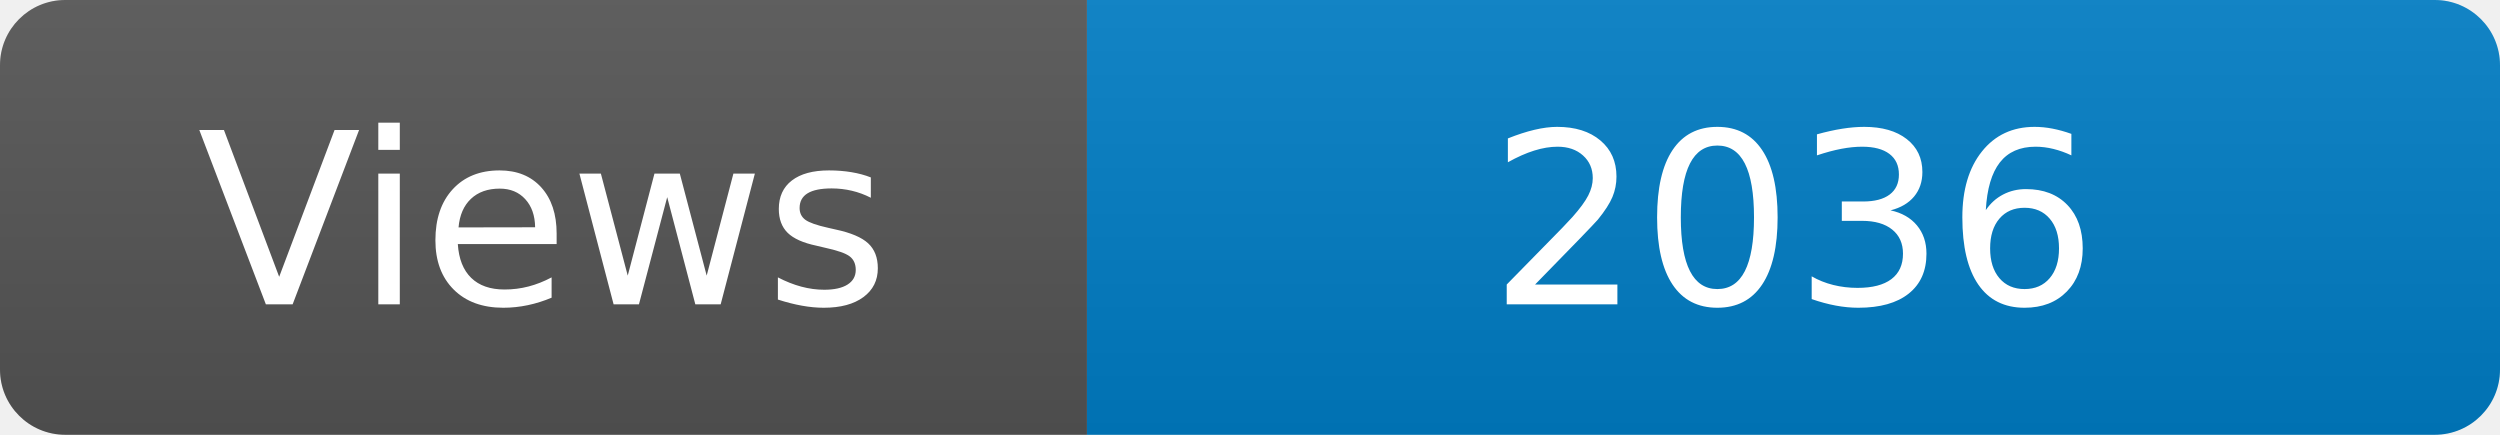
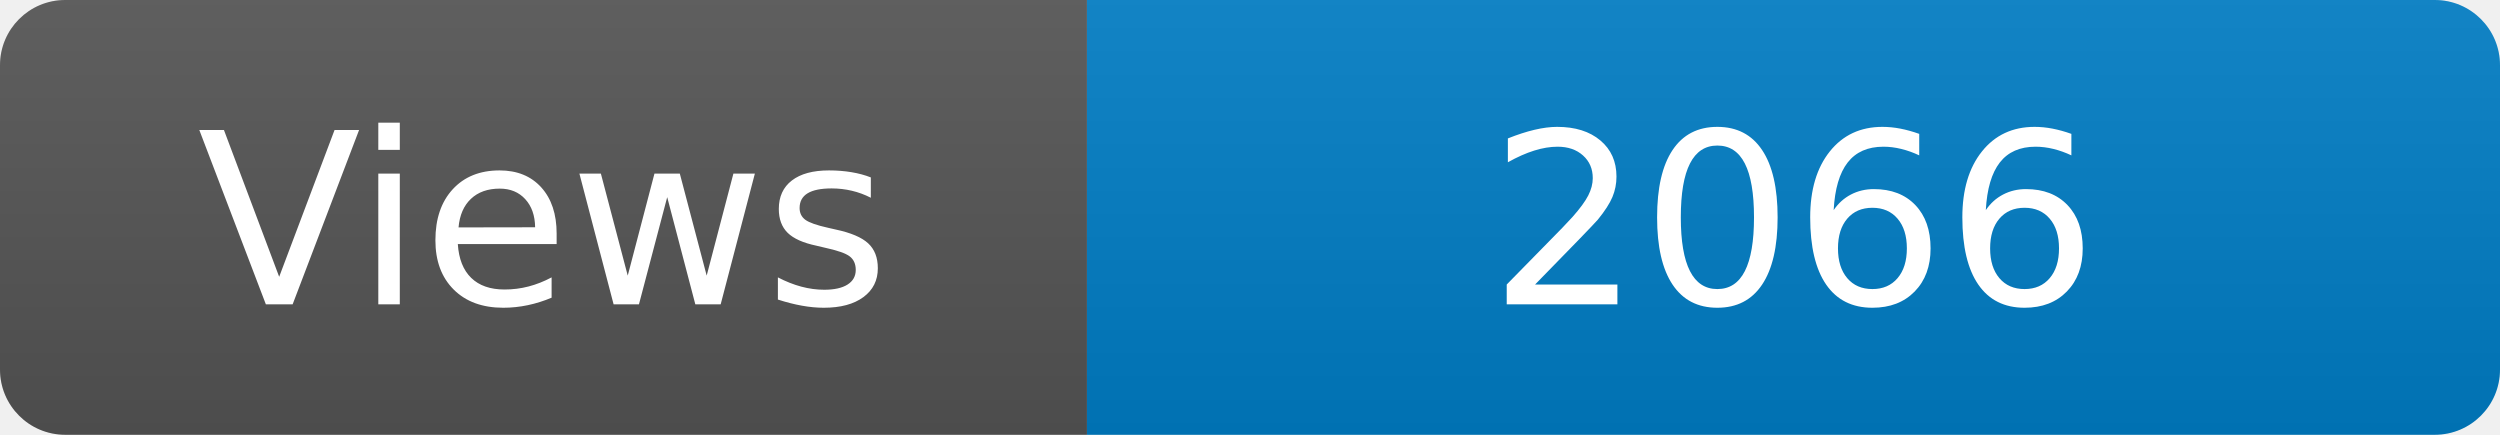
<svg xmlns="http://www.w3.org/2000/svg" width="115" height="20" role="img" aria-label="Maintained?: yes">
  <linearGradient id="s" x2="0" y2="100%">
    <stop offset="0" stop-color="#bbb" stop-opacity=".1" />
    <stop offset="1" stop-opacity=".1" />
  </linearGradient>
  <clipPath id="r">
    <rect width="115" height="20" rx="3" fill="#fff" />
  </clipPath>
  <g clip-path="url(#r)">
    <rect width="50" height="20" fill="#555" />
    <rect x="50" width="160" height="20" fill="#007ec6" />
    <rect width="115" height="20" fill="url(#s)" />
  </g>
  <g fill="#fff" text-anchor="middle" font-family="Verdana,Geneva,DejaVu Sans,sans-serif" font-size="110">
    <text x="250" y="140" transform="scale(.1)" fill="#fff">Views</text>
-     <text x="825" y="140" transform="scale(.1)" fill="#fff">2036</text>
+     <text x="825" y="140" transform="scale(.1)" fill="#fff">2066</text>
  </g>
</svg>
